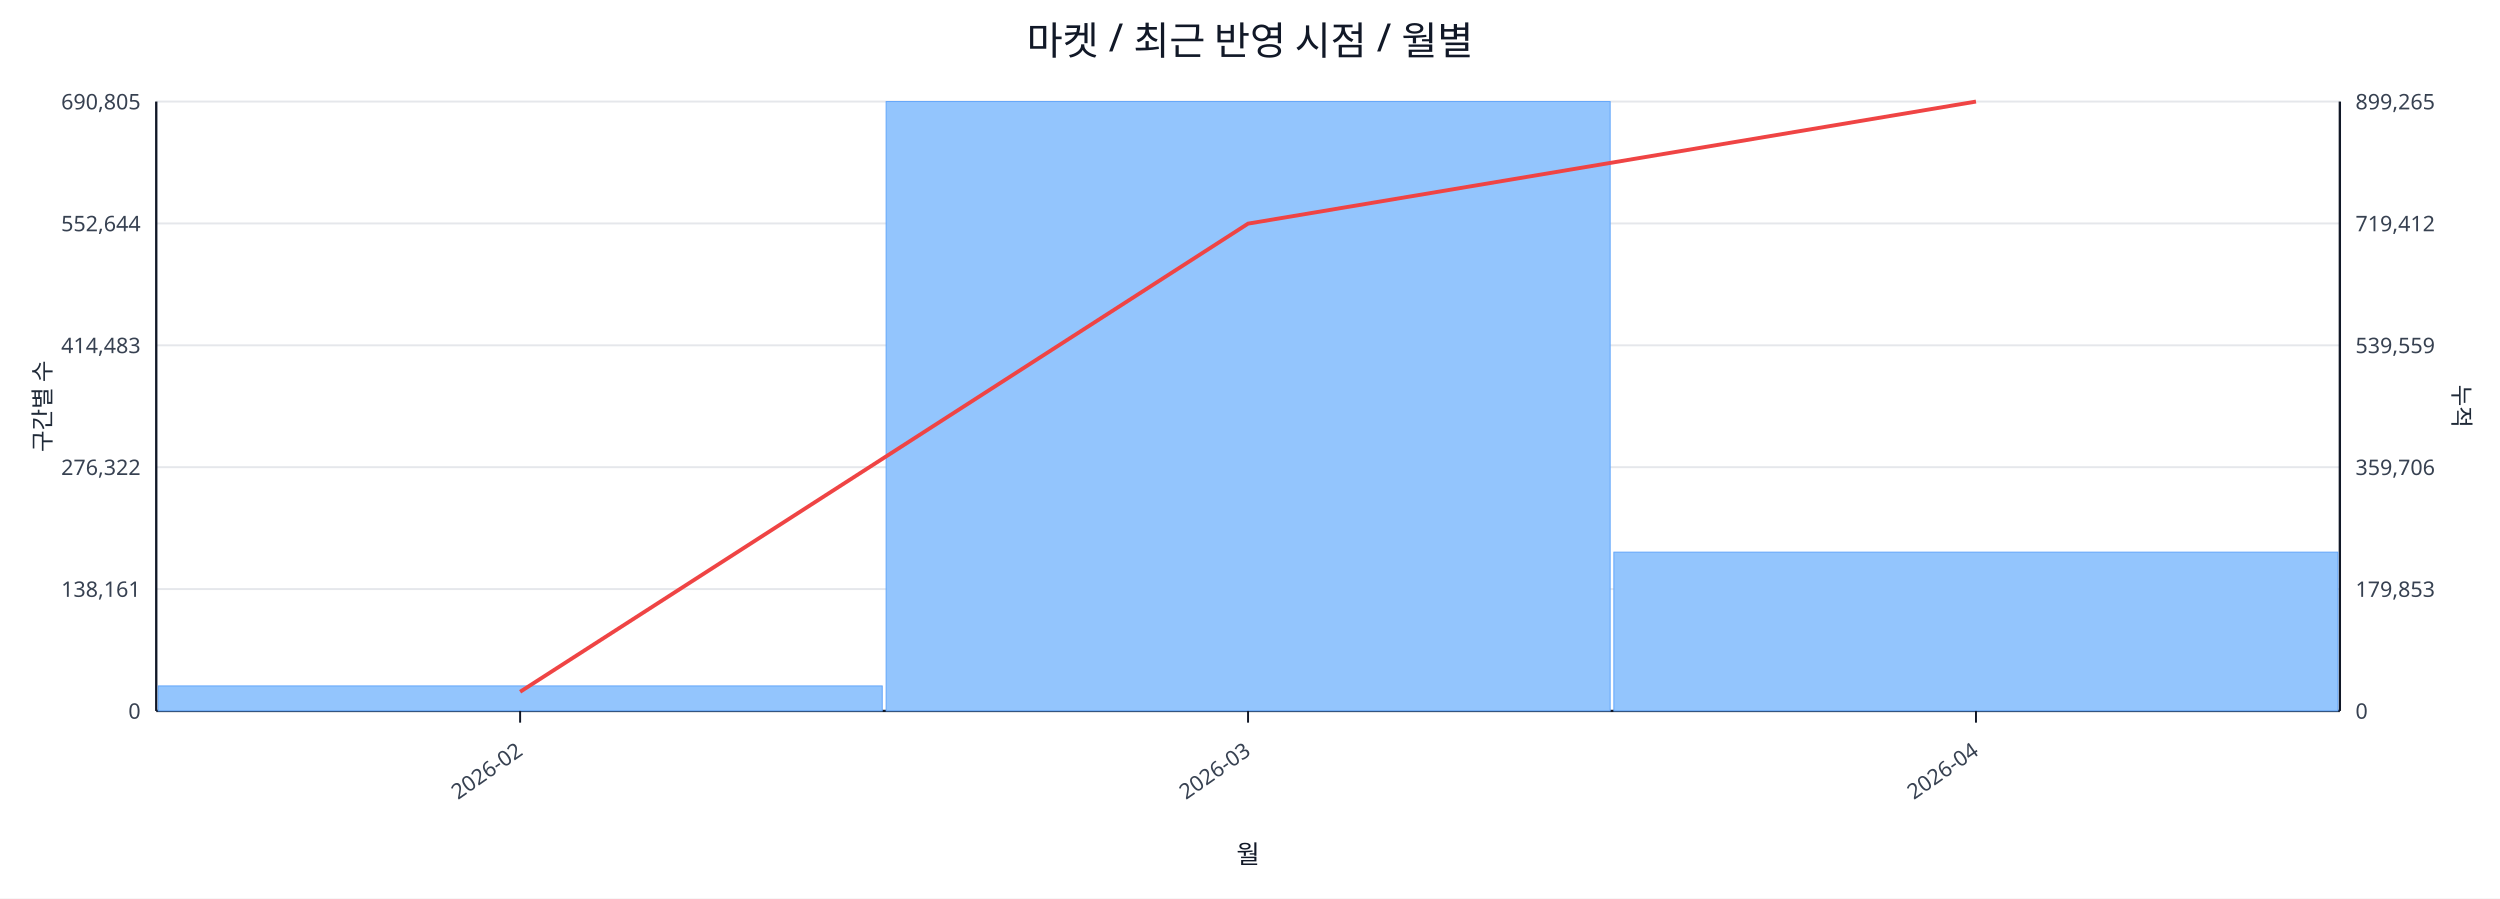
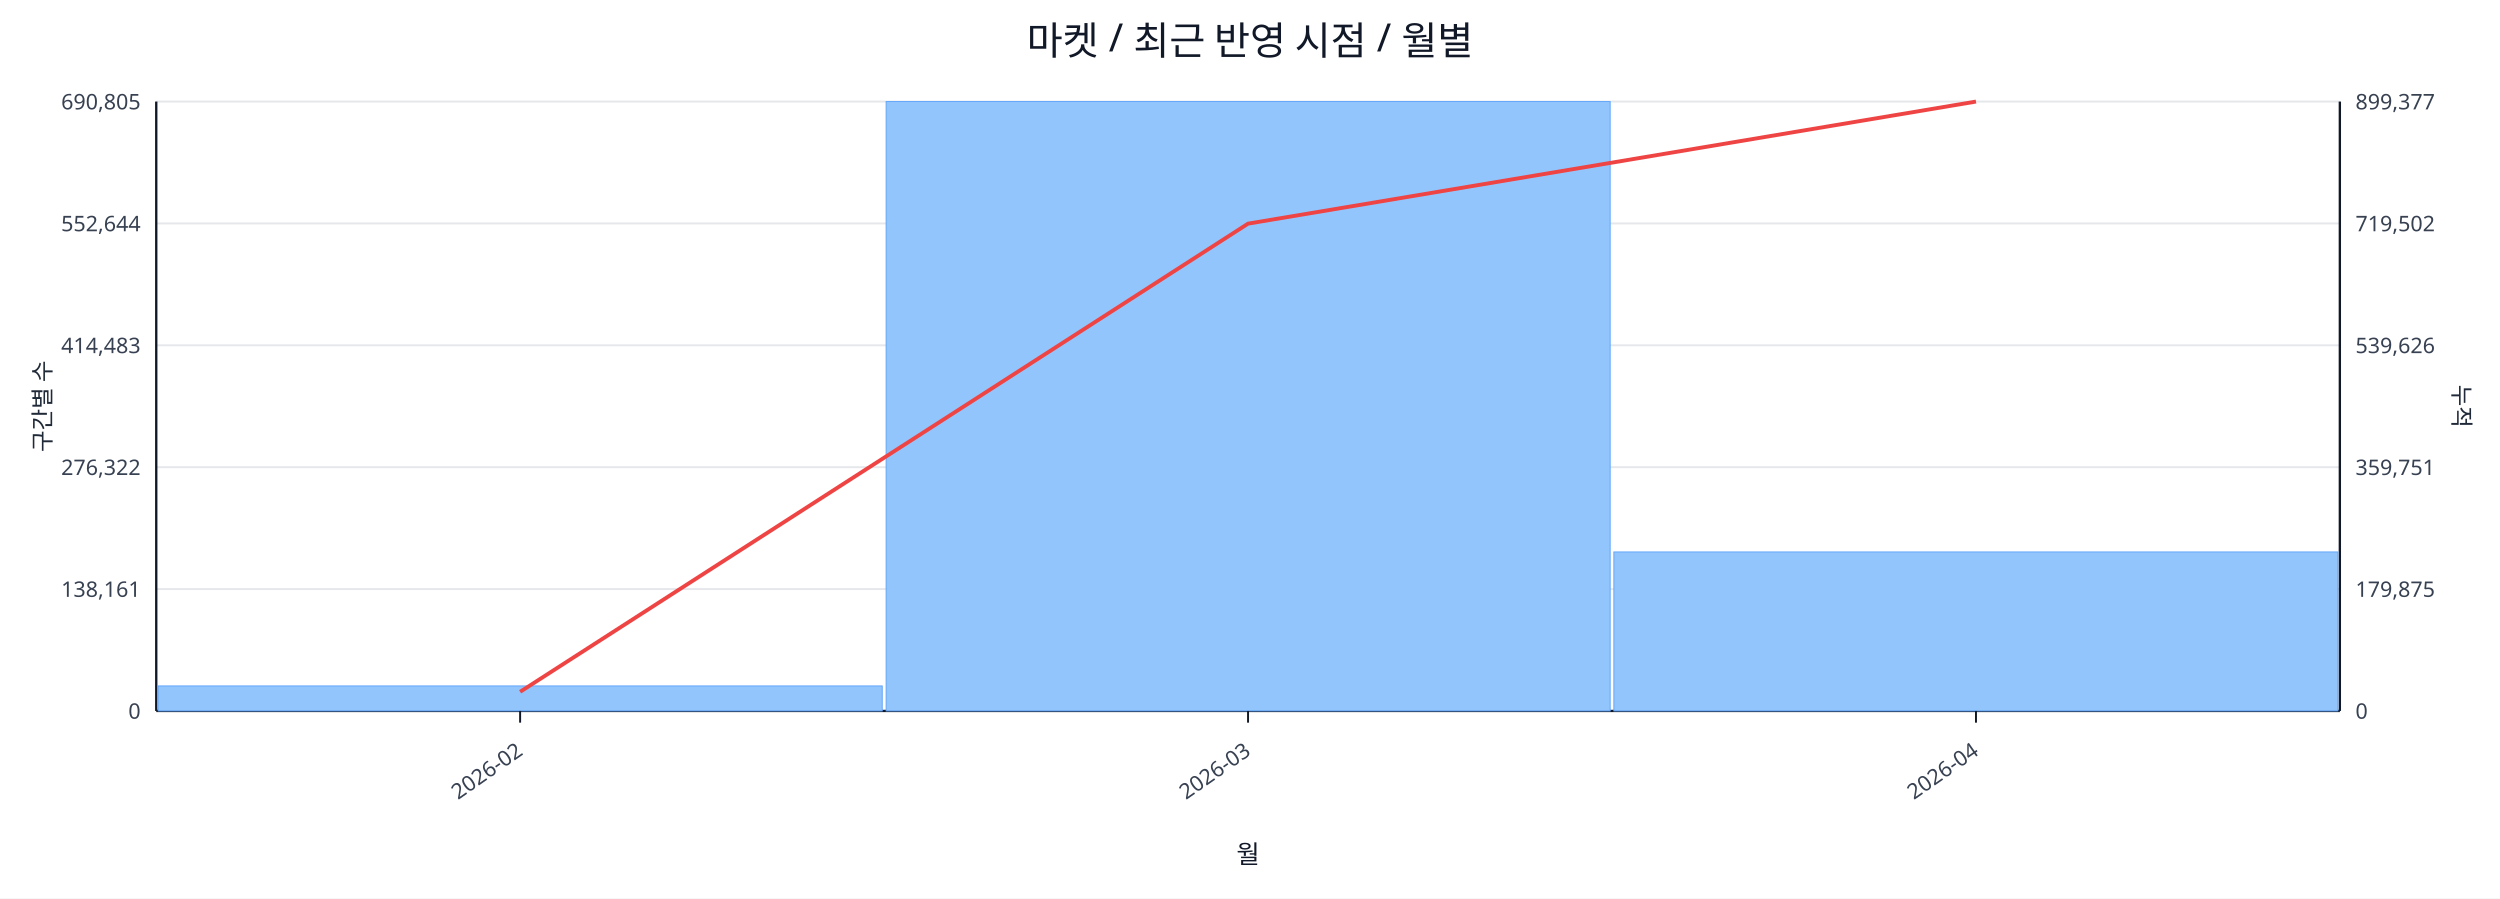
<svg xmlns="http://www.w3.org/2000/svg" width="1280" height="460" viewBox="0 0 1280 460">
  <rect x="0" y="0" width="100%" height="100%" fill="#ffffff" />
  <text x="640.0" y="28" font-size="20" text-anchor="middle" font-family="sans-serif" fill="#111827">마켓 / 최근 반영 시점 / 월별</text>
  <line x1="80.0" y1="52.0" x2="1198.0" y2="52.0" stroke="#e5e7eb" stroke-width="1" />
  <text x="72.0" y="56.0" font-size="11" text-anchor="end" font-family="sans-serif" fill="#374151">690,805</text>
-   <text x="1206.0" y="56.0" font-size="11" text-anchor="start" font-family="sans-serif" fill="#374151">899,265</text>
+   <text x="1206.0" y="56.0" font-size="11" text-anchor="start" font-family="sans-serif" fill="#374151">899,377</text>
  <line x1="80.0" y1="114.4" x2="1198.0" y2="114.4" stroke="#e5e7eb" stroke-width="1" />
  <text x="72.0" y="118.4" font-size="11" text-anchor="end" font-family="sans-serif" fill="#374151">552,644</text>
-   <text x="1206.0" y="118.4" font-size="11" text-anchor="start" font-family="sans-serif" fill="#374151">719,412</text>
+   <text x="1206.0" y="118.4" font-size="11" text-anchor="start" font-family="sans-serif" fill="#374151">719,502</text>
  <line x1="80.0" y1="176.8" x2="1198.0" y2="176.8" stroke="#e5e7eb" stroke-width="1" />
  <text x="72.0" y="180.8" font-size="11" text-anchor="end" font-family="sans-serif" fill="#374151">414,483</text>
-   <text x="1206.0" y="180.8" font-size="11" text-anchor="start" font-family="sans-serif" fill="#374151">539,559</text>
+   <text x="1206.0" y="180.8" font-size="11" text-anchor="start" font-family="sans-serif" fill="#374151">539,626</text>
  <line x1="80.0" y1="239.2" x2="1198.0" y2="239.2" stroke="#e5e7eb" stroke-width="1" />
  <text x="72.0" y="243.2" font-size="11" text-anchor="end" font-family="sans-serif" fill="#374151">276,322</text>
-   <text x="1206.0" y="243.2" font-size="11" text-anchor="start" font-family="sans-serif" fill="#374151">359,706</text>
+   <text x="1206.0" y="243.2" font-size="11" text-anchor="start" font-family="sans-serif" fill="#374151">359,751</text>
  <line x1="80.0" y1="301.6" x2="1198.0" y2="301.6" stroke="#e5e7eb" stroke-width="1" />
  <text x="72.0" y="305.6" font-size="11" text-anchor="end" font-family="sans-serif" fill="#374151">138,161</text>
-   <text x="1206.0" y="305.6" font-size="11" text-anchor="start" font-family="sans-serif" fill="#374151">179,853</text>
+   <text x="1206.0" y="305.6" font-size="11" text-anchor="start" font-family="sans-serif" fill="#374151">179,875</text>
  <line x1="80.0" y1="364.0" x2="1198.0" y2="364.0" stroke="#e5e7eb" stroke-width="1" />
  <text x="72.0" y="368.0" font-size="11" text-anchor="end" font-family="sans-serif" fill="#374151">0</text>
  <text x="1206.0" y="368.0" font-size="11" text-anchor="start" font-family="sans-serif" fill="#374151">0</text>
  <line x1="80.0" y1="364.0" x2="1198.0" y2="364.0" stroke="#111827" stroke-width="1.2" />
  <line x1="80.0" y1="52.0" x2="80.0" y2="364.0" stroke="#111827" stroke-width="1.2" />
  <line x1="1198.0" y1="52.0" x2="1198.0" y2="364.0" stroke="#111827" stroke-width="1.2" />
  <rect x="81.0" y="351.2" width="370.7" height="12.8" fill="#93c5fd" stroke="#60a5fa" stroke-width="0.5" />
  <rect x="453.7" y="52.0" width="370.7" height="312.0" fill="#93c5fd" stroke="#60a5fa" stroke-width="0.5" />
-   <rect x="826.3" y="282.7" width="370.7" height="81.3" fill="#93c5fd" stroke="#60a5fa" stroke-width="0.5" />
+   <rect x="826.3" y="282.6" width="370.7" height="81.4" fill="#93c5fd" stroke="#60a5fa" stroke-width="0.5" />
  <polyline fill="none" stroke="#ef4444" stroke-width="2" points="266.3,354.2 639.0,114.5 1011.7,52.0" />
  <line x1="266.3" y1="364.0" x2="266.3" y2="370.0" stroke="#111827" stroke-width="1" />
  <text x="268.3" y="386.0" font-size="11" text-anchor="end" transform="rotate(-35 268.3 386.0)" font-family="sans-serif" fill="#374151">2026-02</text>
  <line x1="639.0" y1="364.0" x2="639.0" y2="370.0" stroke="#111827" stroke-width="1" />
  <text x="641.0" y="386.0" font-size="11" text-anchor="end" transform="rotate(-35 641.0 386.0)" font-family="sans-serif" fill="#374151">2026-03</text>
  <line x1="1011.7" y1="364.0" x2="1011.7" y2="370.0" stroke="#111827" stroke-width="1" />
  <text x="1013.7" y="386.0" font-size="11" text-anchor="end" transform="rotate(-35 1013.7 386.0)" font-family="sans-serif" fill="#374151">2026-04</text>
  <text x="26" y="208.0" font-size="12" transform="rotate(-90 26 208.0)" text-anchor="middle" font-family="sans-serif" fill="#1f2937">구간별 수</text>
  <text x="1256.0" y="208.0" font-size="12" transform="rotate(90 1256.0 208.0)" text-anchor="middle" font-family="sans-serif" fill="#1f2937">누적</text>
  <text x="639.0" y="442.0" font-size="13" text-anchor="middle" font-family="sans-serif" fill="#111827">월</text>
</svg>
